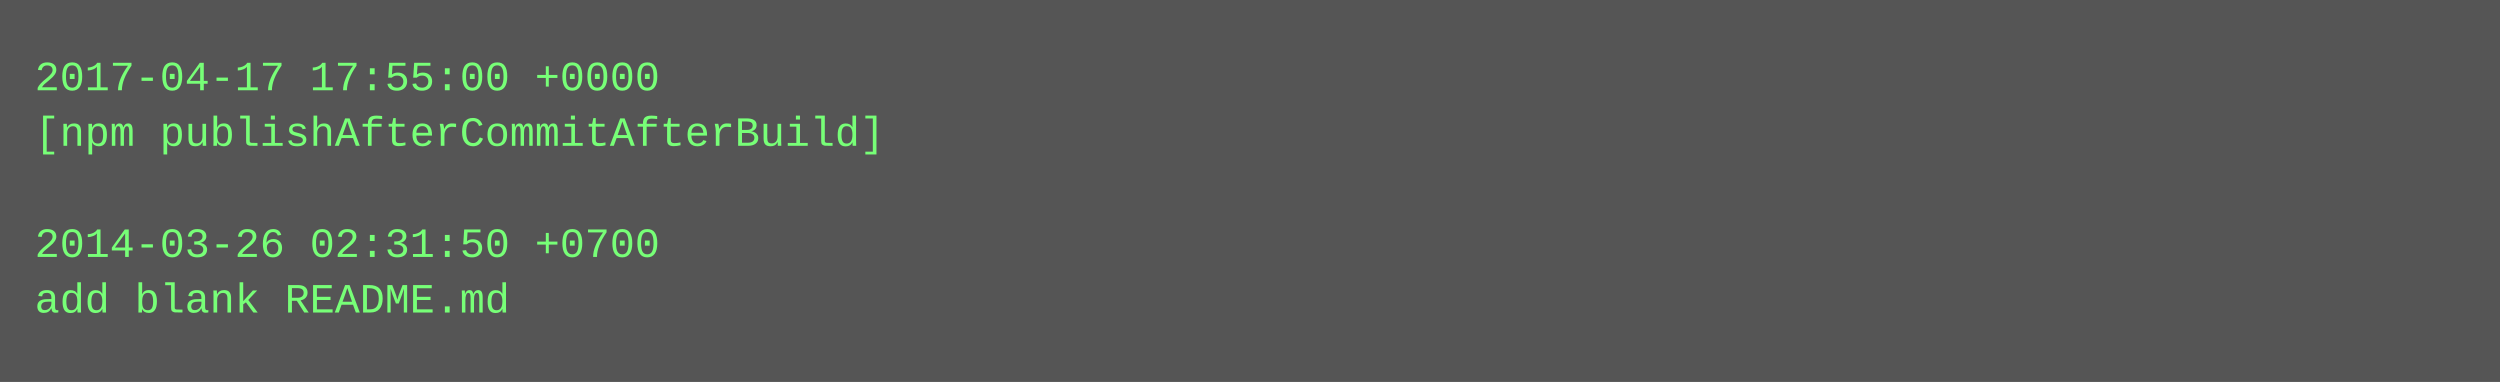
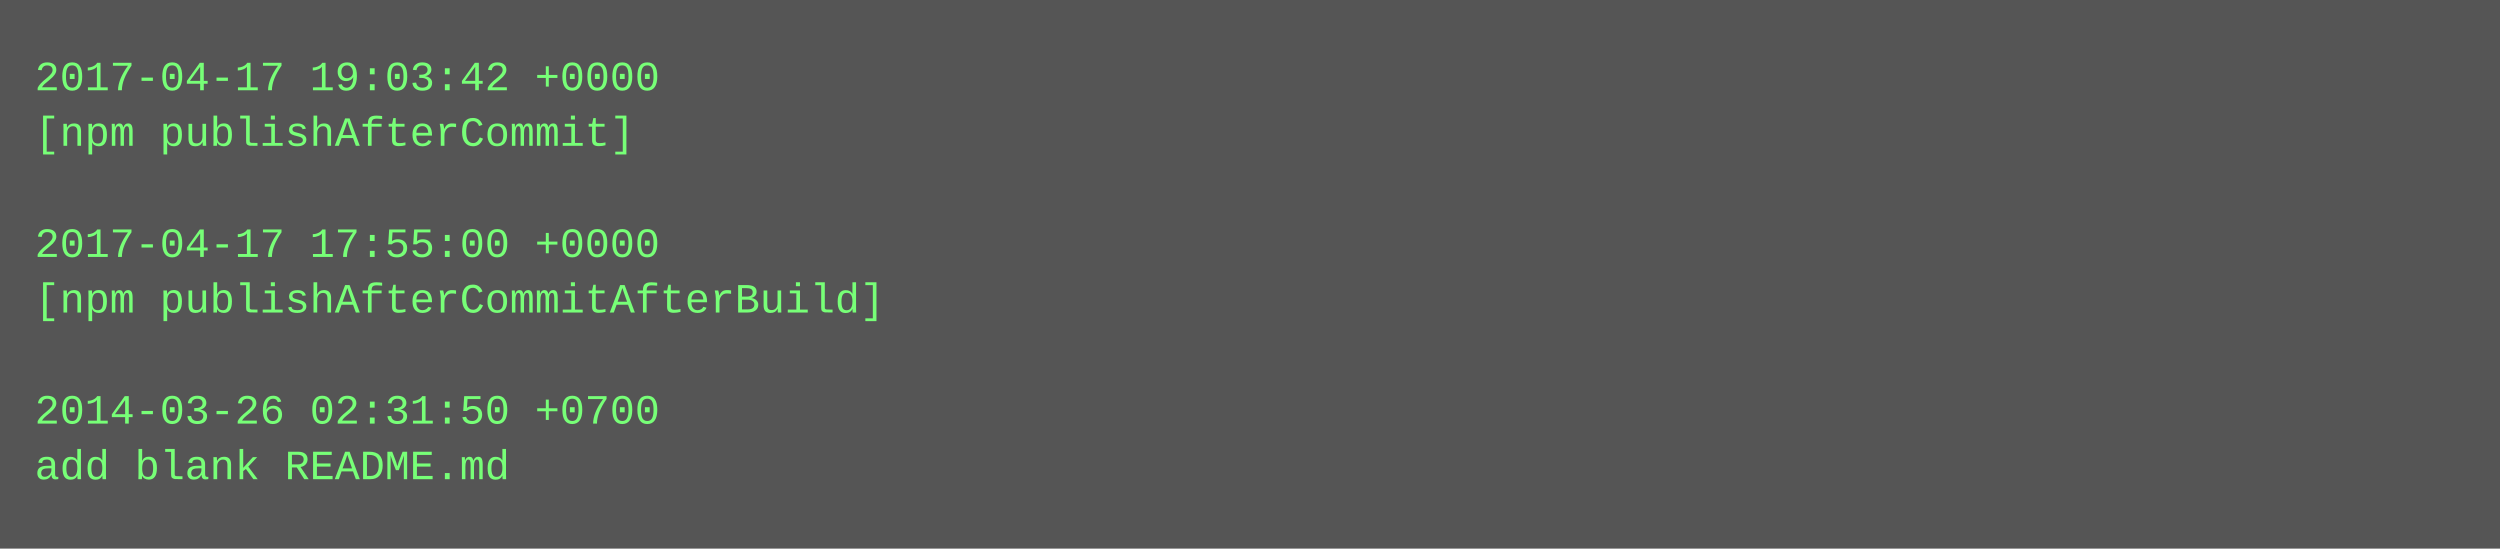
- <svg xmlns="http://www.w3.org/2000/svg" height="110" width="720">
-   <rect height="110" fill="#555" width="720" />
+ <svg xmlns="http://www.w3.org/2000/svg" height="158" width="720">
+   <rect height="158" fill="#555" width="720" />
  <text fill="#7f7" font-family="Courier New" font-size="12" xml:space="preserve">
-     <tspan x="10" y="26">2017-04-17 17:55:00 +0000</tspan>
-     <tspan x="10" y="42">[npm publishAfterCommitAfterBuild]</tspan>
+     <tspan x="10" y="26">2017-04-17 19:03:42 +0000</tspan>
+     <tspan x="10" y="42">[npm publishAfterCommit]</tspan>
    <tspan x="10" y="58" />
-     <tspan x="10" y="74">2014-03-26 02:31:50 +0700</tspan>
-     <tspan x="10" y="90">add blank README.md</tspan>
+     <tspan x="10" y="74">2017-04-17 17:55:00 +0000</tspan>
+     <tspan x="10" y="90">[npm publishAfterCommitAfterBuild]</tspan>
+     <tspan x="10" y="106" />
+     <tspan x="10" y="122">2014-03-26 02:31:50 +0700</tspan>
+     <tspan x="10" y="138">add blank README.md</tspan>
  </text>
</svg>
